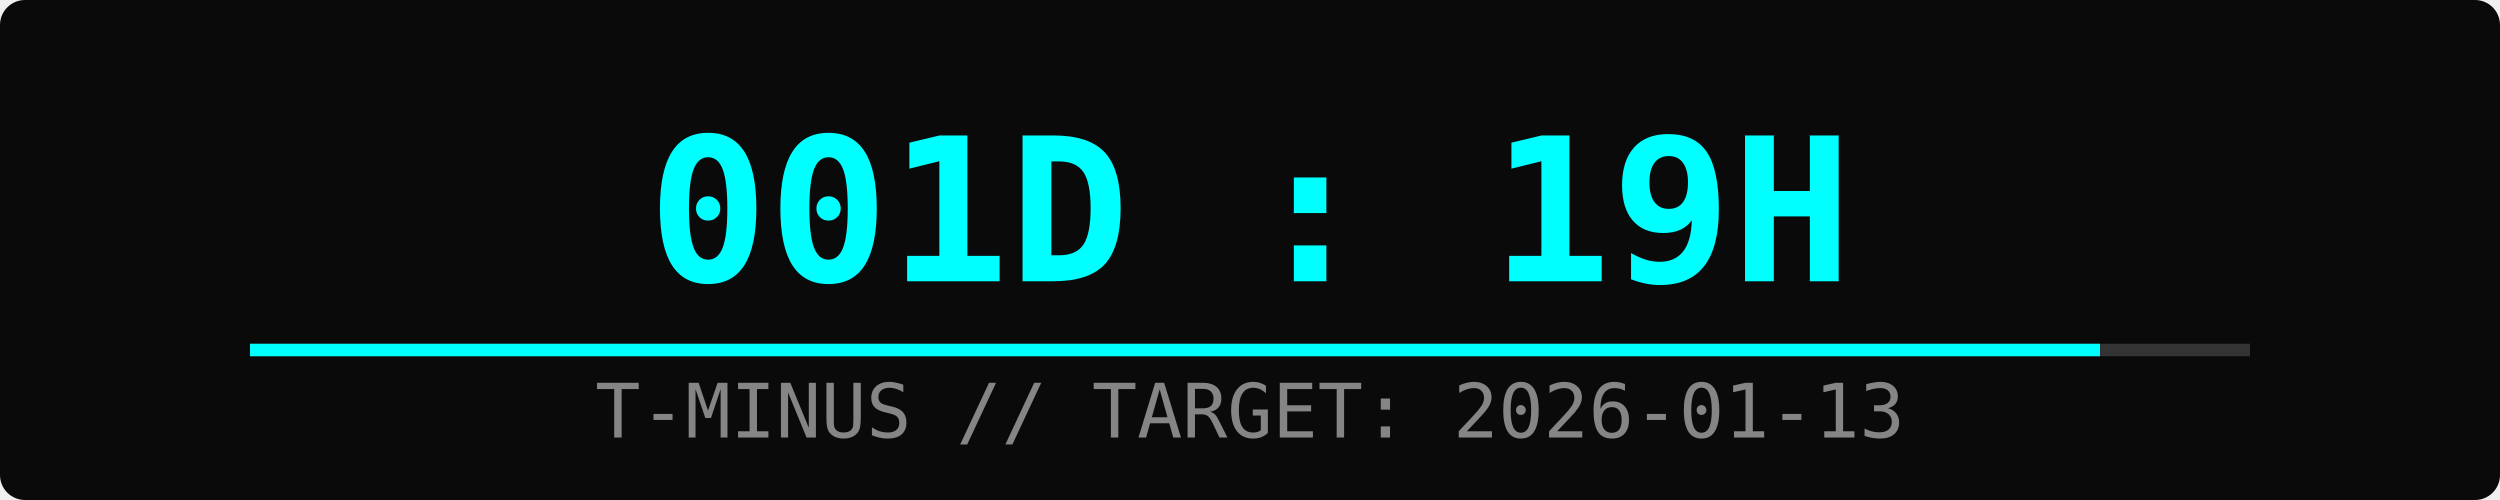
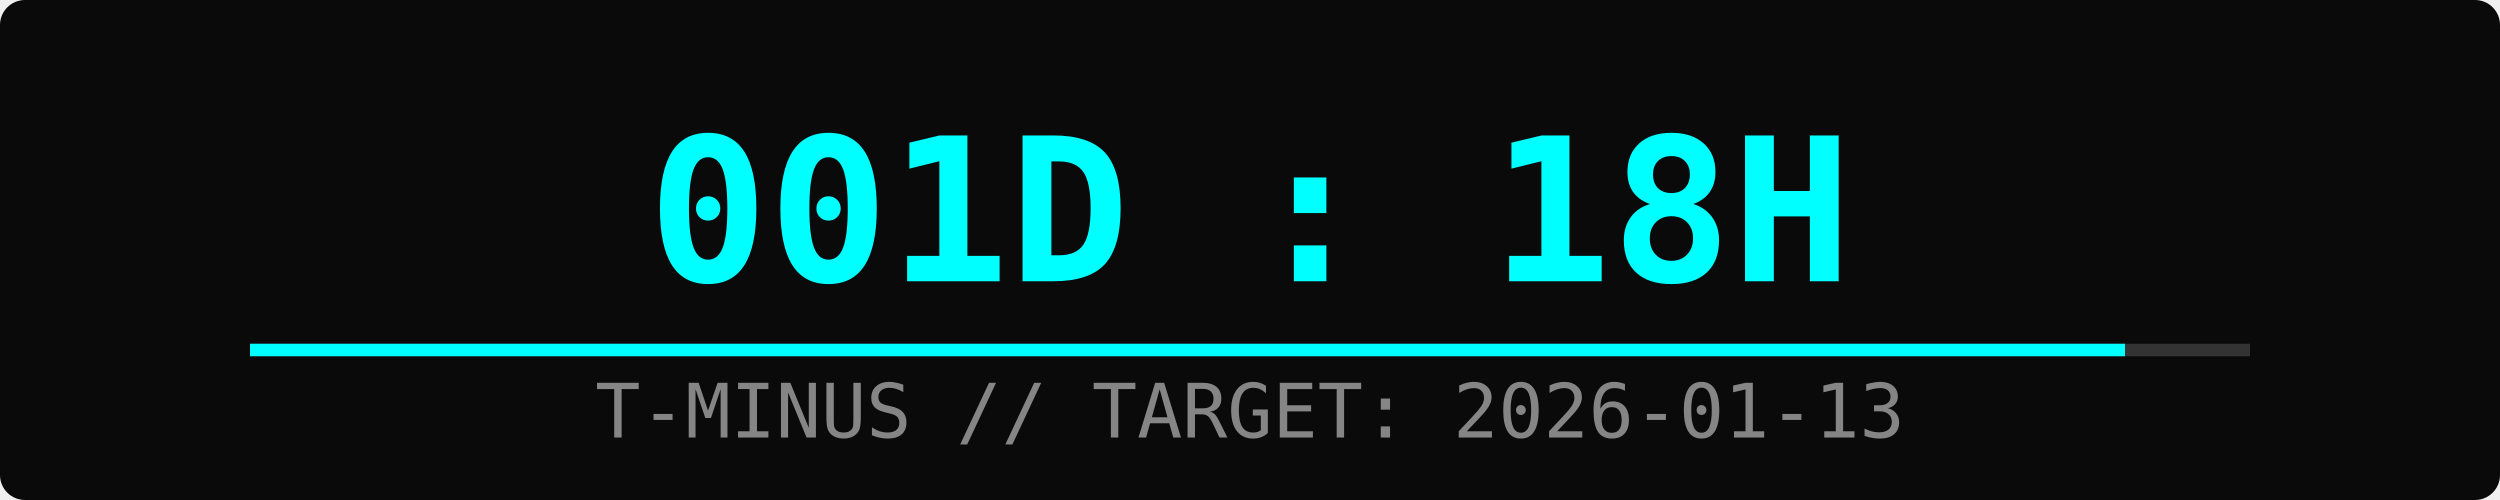
<svg xmlns="http://www.w3.org/2000/svg" width="400" height="80">
  <rect width="100%" height="100%" fill="#0a0a0a" rx="4" />
-   <text x="50%" y="45" font-family="monospace" font-size="32" fill="#00ffff" text-anchor="middle" font-weight="bold">001D : 19H</text>
+   <text x="50%" y="45" font-family="monospace" font-size="32" fill="#00ffff" text-anchor="middle" font-weight="bold">001D : 18H</text>
  <text x="50%" y="70" font-family="monospace" font-size="12" fill="#ffffff" text-anchor="middle" opacity="0.5">T-MINUS // TARGET: 2026-01-13</text>
  <rect x="10%" y="55" width="80%" height="2" fill="#333" />
-   <rect x="10%" y="55" width="74%" height="2" fill="#00ffff">
-     <animate attributeName="width" from="0%" to="74%" dur="2s" fill="freeze" />
+   <rect x="10%" y="55" width="75%" height="2" fill="#00ffff">
+     <animate attributeName="width" from="0%" to="75%" dur="2s" fill="freeze" />
  </rect>
</svg>
